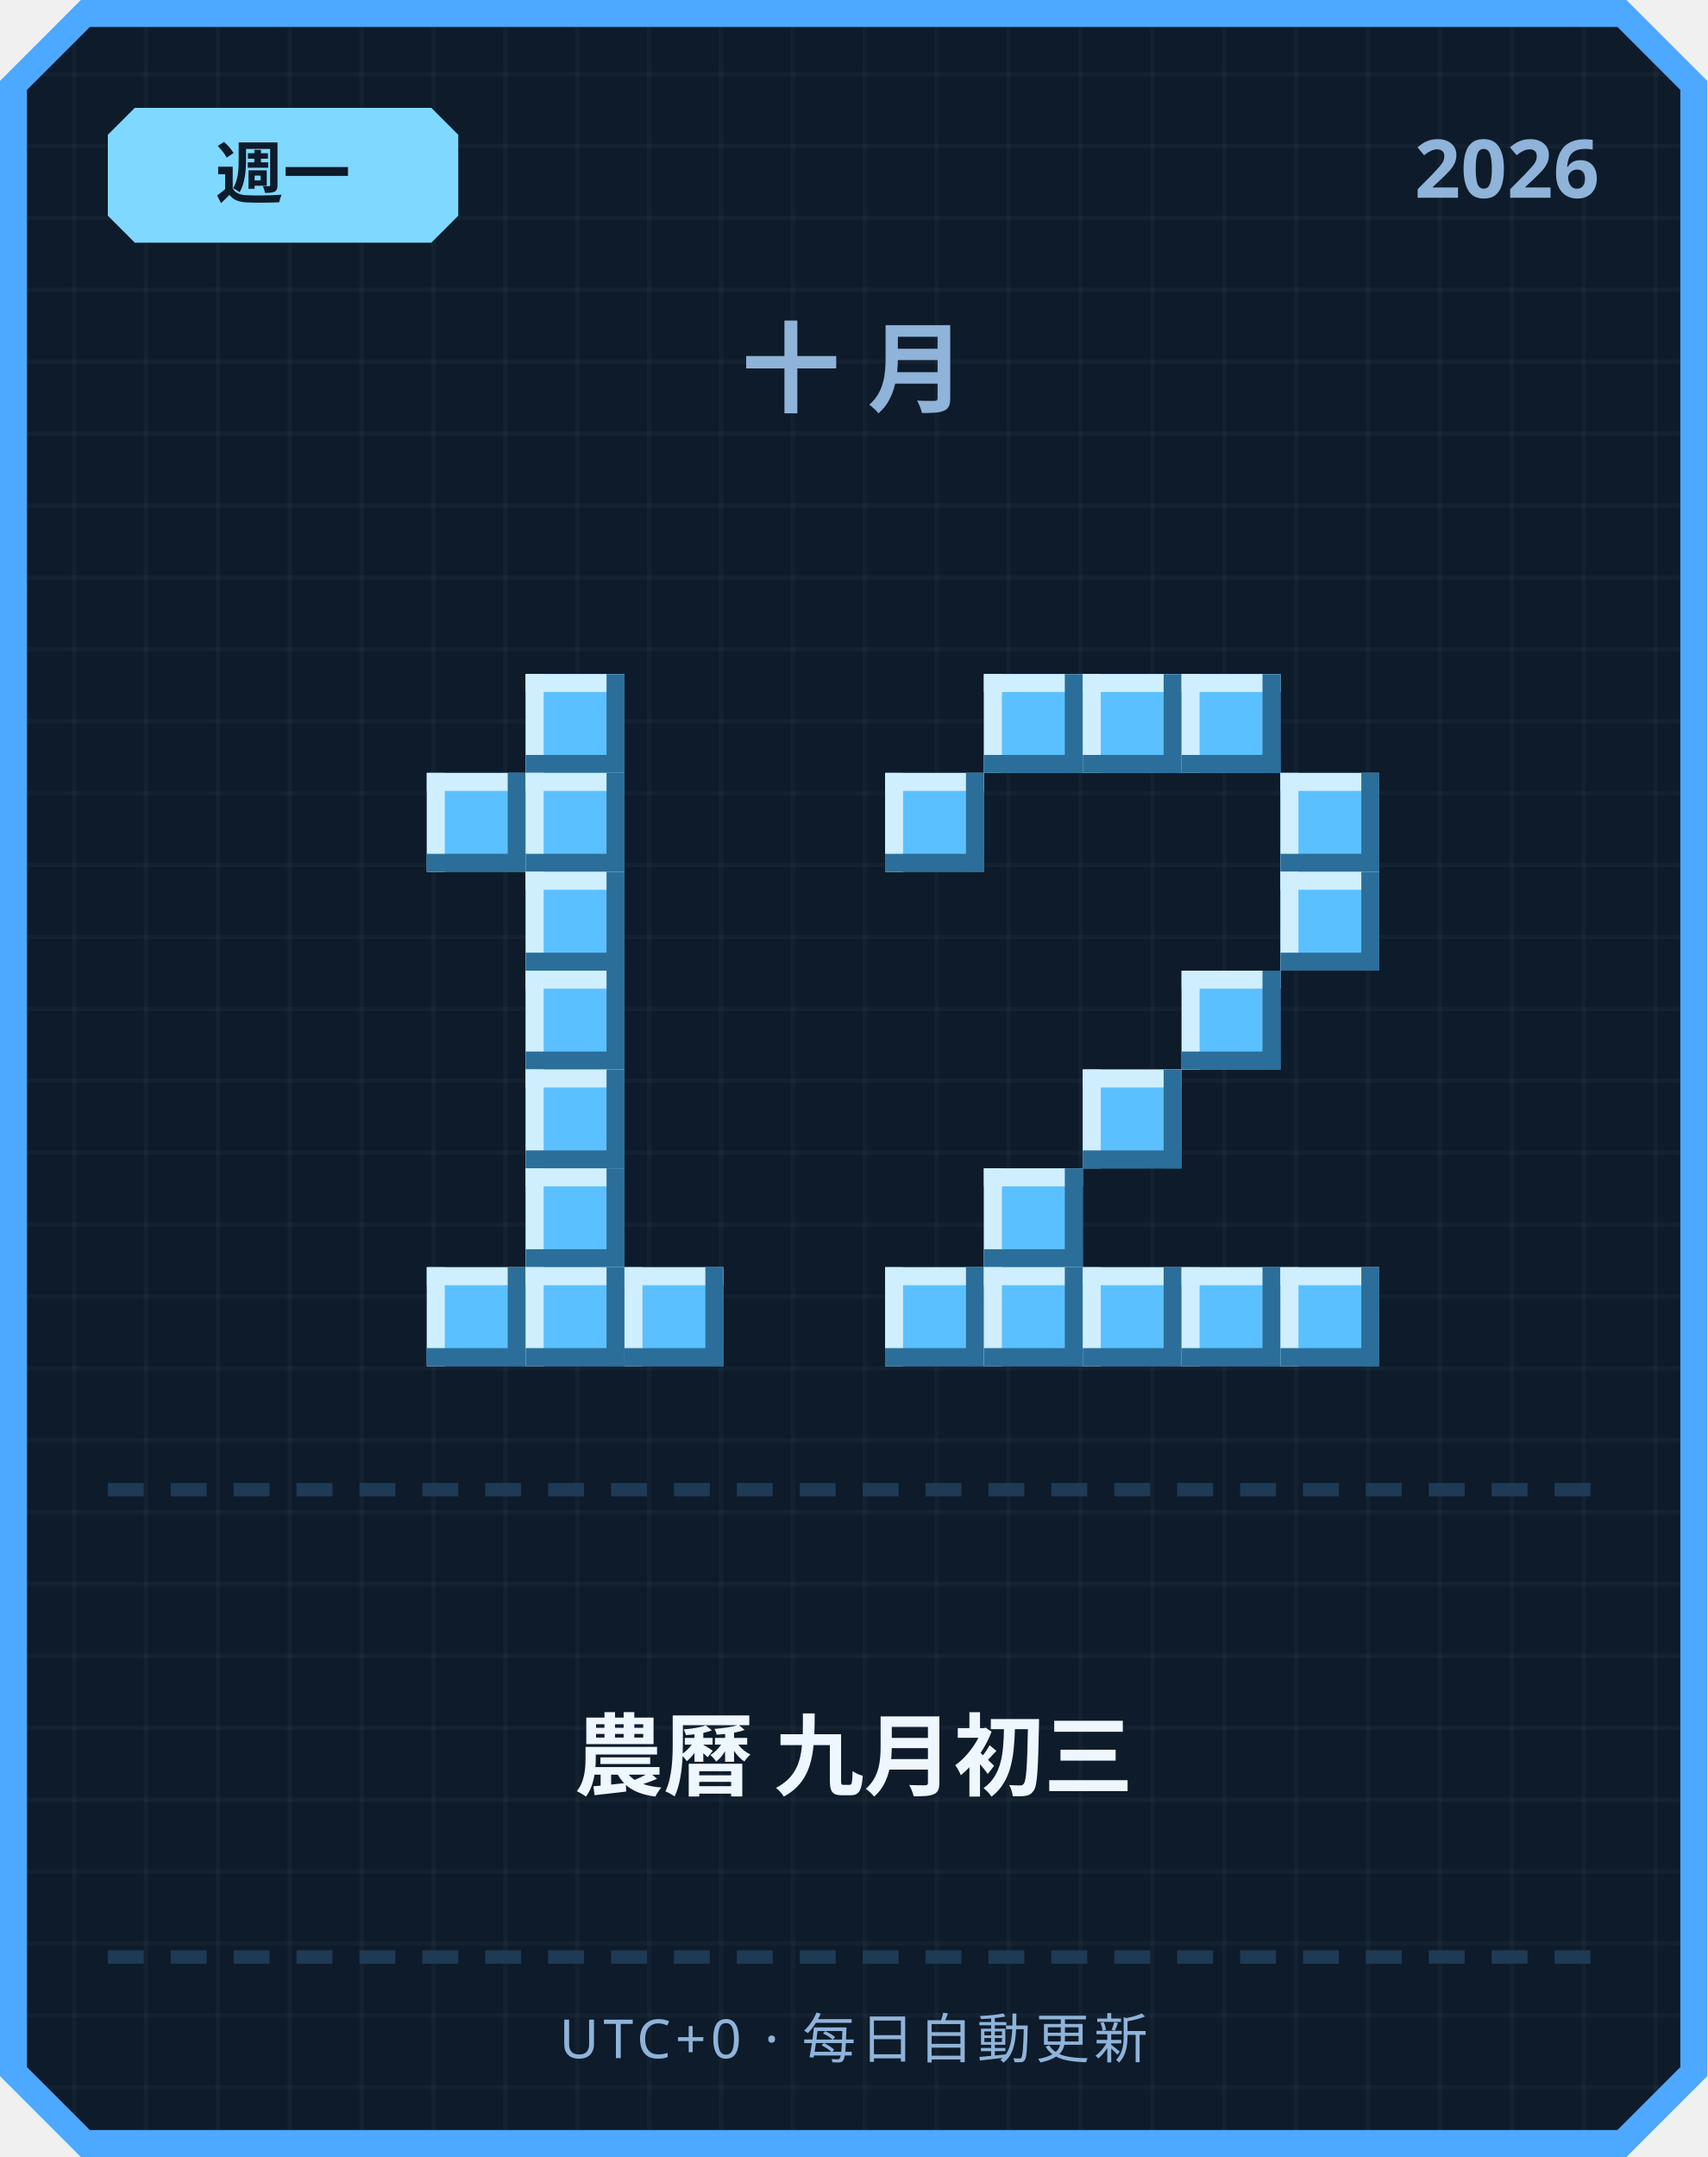
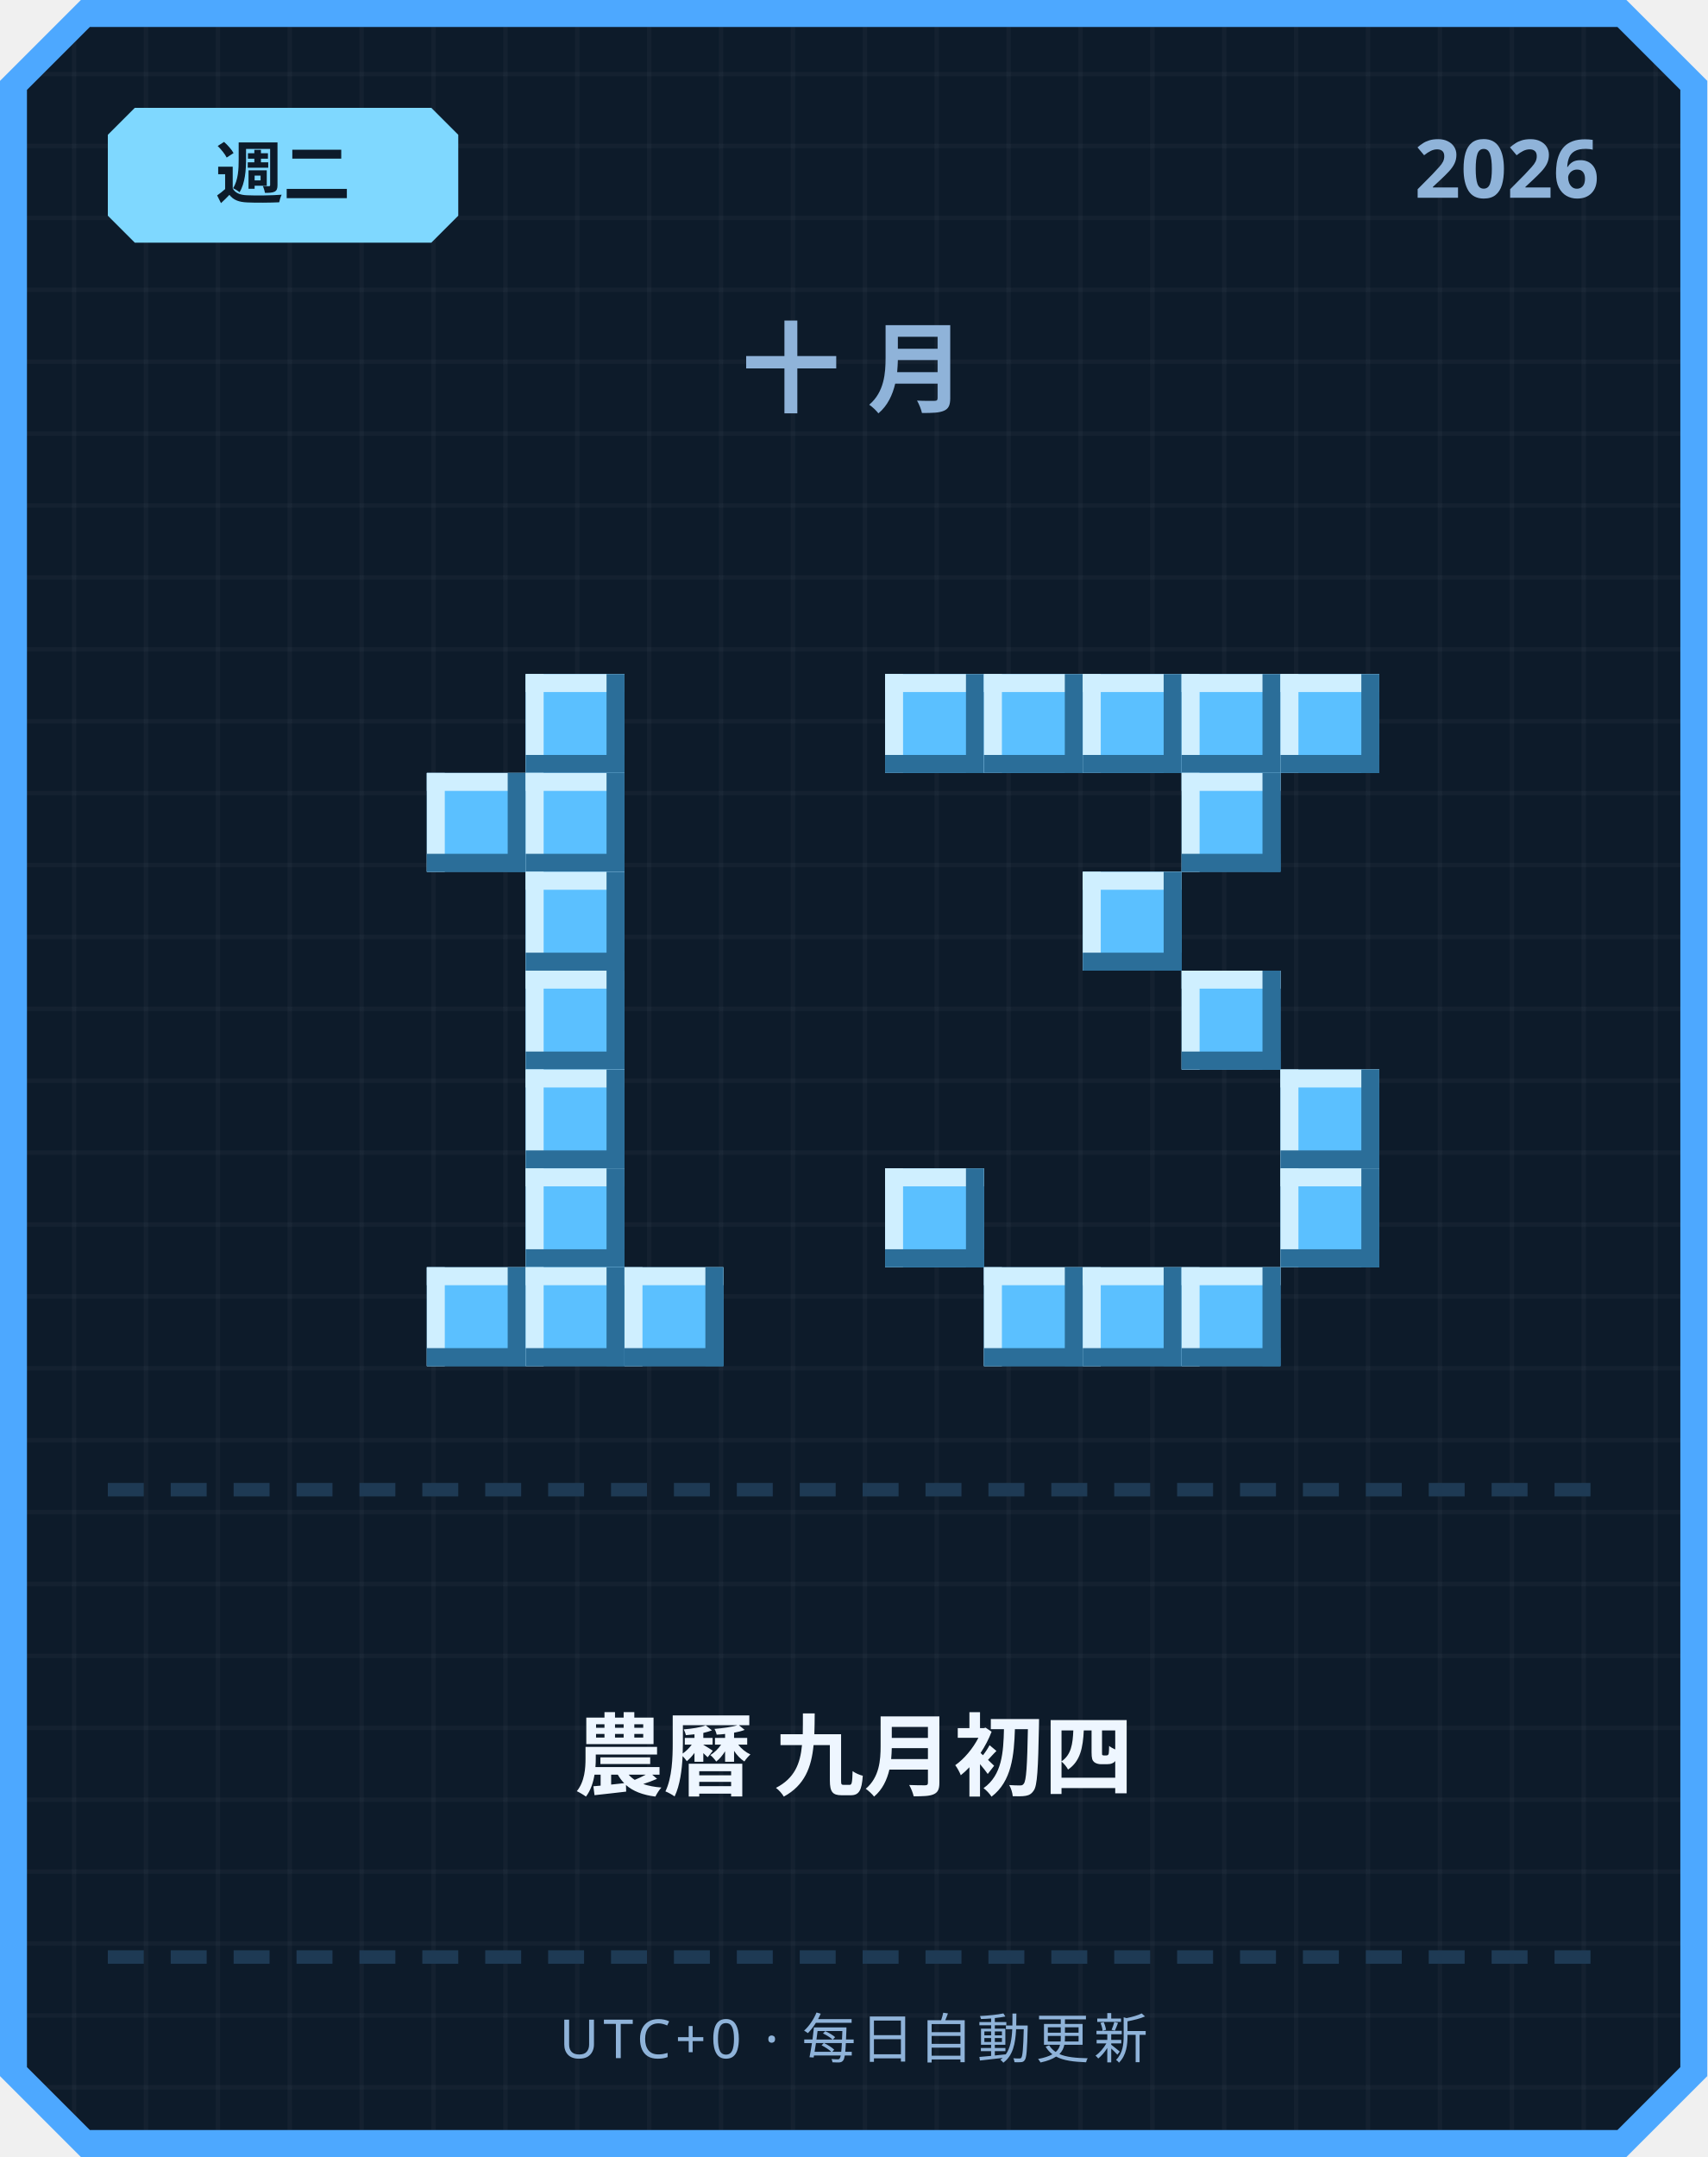
<svg xmlns="http://www.w3.org/2000/svg" width="380" height="480" viewBox="0 0 380 480">
  <defs>
    <pattern id="grid" width="16" height="16" patternUnits="userSpaceOnUse">
      <rect width="16" height="16" fill="#0d1b2a" />
      <rect width="1" height="16" fill="#ffffff" opacity="0.03" />
      <rect width="16" height="1" fill="#ffffff" opacity="0.03" />
    </pattern>
  </defs>
  <path d="M 18,0 L 362,0 L 380,18 L 380,462 L 362,480 L 18,480 L 0,462 L 0,18 Z" fill="#4da8ff" />
  <path d="M 20,6 L 360,6 L 374,20 L 374,460 L 360,474 L 20,474 L 6,460 L 6,20 Z" fill="url(#grid)" />
  <path d="M 30,24 L 96,24 L 102,30 L 102,48 L 96,54 L 30,54 L 24,48 L 24,30 Z" fill="#7fd8ff" />
-   <text x="63" y="44" text-anchor="middle" font-family="'Segoe UI', sans-serif" font-size="15" font-weight="700" fill="#0d1b2a">週一</text>
+   <text x="63" y="44" text-anchor="middle" font-family="'Segoe UI', sans-serif" font-size="15" font-weight="700" fill="#0d1b2a">週二</text>
  <text x="356" y="44" text-anchor="end" font-family="'Segoe UI', sans-serif" font-size="18" font-weight="700" fill="#8fb3d9">2026</text>
  <text x="190" y="90" text-anchor="middle" font-family="'Segoe UI', sans-serif" font-size="22" font-weight="700" letter-spacing="6" fill="#8fb3d9">十月</text>
  <rect x="117" y="150" width="22" height="22" fill="#5bc0ff" />
  <rect x="117" y="150" width="22" height="4" fill="#cfefff" />
  <rect x="117" y="150" width="4" height="22" fill="#cfefff" />
  <rect x="117" y="168" width="22" height="4" fill="#2b6e99" />
  <rect x="135" y="150" width="4" height="22" fill="#2b6e99" />
  <rect x="95" y="172" width="22" height="22" fill="#5bc0ff" />
  <rect x="95" y="172" width="22" height="4" fill="#cfefff" />
  <rect x="95" y="172" width="4" height="22" fill="#cfefff" />
  <rect x="95" y="190" width="22" height="4" fill="#2b6e99" />
  <rect x="113" y="172" width="4" height="22" fill="#2b6e99" />
  <rect x="117" y="172" width="22" height="22" fill="#5bc0ff" />
  <rect x="117" y="172" width="22" height="4" fill="#cfefff" />
  <rect x="117" y="172" width="4" height="22" fill="#cfefff" />
  <rect x="117" y="190" width="22" height="4" fill="#2b6e99" />
  <rect x="135" y="172" width="4" height="22" fill="#2b6e99" />
  <rect x="117" y="194" width="22" height="22" fill="#5bc0ff" />
  <rect x="117" y="194" width="22" height="4" fill="#cfefff" />
  <rect x="117" y="194" width="4" height="22" fill="#cfefff" />
  <rect x="117" y="212" width="22" height="4" fill="#2b6e99" />
  <rect x="135" y="194" width="4" height="22" fill="#2b6e99" />
  <rect x="117" y="216" width="22" height="22" fill="#5bc0ff" />
  <rect x="117" y="216" width="22" height="4" fill="#cfefff" />
  <rect x="117" y="216" width="4" height="22" fill="#cfefff" />
  <rect x="117" y="234" width="22" height="4" fill="#2b6e99" />
  <rect x="135" y="216" width="4" height="22" fill="#2b6e99" />
  <rect x="117" y="238" width="22" height="22" fill="#5bc0ff" />
  <rect x="117" y="238" width="22" height="4" fill="#cfefff" />
  <rect x="117" y="238" width="4" height="22" fill="#cfefff" />
  <rect x="117" y="256" width="22" height="4" fill="#2b6e99" />
  <rect x="135" y="238" width="4" height="22" fill="#2b6e99" />
  <rect x="117" y="260" width="22" height="22" fill="#5bc0ff" />
  <rect x="117" y="260" width="22" height="4" fill="#cfefff" />
  <rect x="117" y="260" width="4" height="22" fill="#cfefff" />
  <rect x="117" y="278" width="22" height="4" fill="#2b6e99" />
  <rect x="135" y="260" width="4" height="22" fill="#2b6e99" />
  <rect x="95" y="282" width="22" height="22" fill="#5bc0ff" />
  <rect x="95" y="282" width="22" height="4" fill="#cfefff" />
  <rect x="95" y="282" width="4" height="22" fill="#cfefff" />
  <rect x="95" y="300" width="22" height="4" fill="#2b6e99" />
  <rect x="113" y="282" width="4" height="22" fill="#2b6e99" />
  <rect x="117" y="282" width="22" height="22" fill="#5bc0ff" />
  <rect x="117" y="282" width="22" height="4" fill="#cfefff" />
  <rect x="117" y="282" width="4" height="22" fill="#cfefff" />
  <rect x="117" y="300" width="22" height="4" fill="#2b6e99" />
  <rect x="135" y="282" width="4" height="22" fill="#2b6e99" />
  <rect x="139" y="282" width="22" height="22" fill="#5bc0ff" />
  <rect x="139" y="282" width="22" height="4" fill="#cfefff" />
  <rect x="139" y="282" width="4" height="22" fill="#cfefff" />
  <rect x="139" y="300" width="22" height="4" fill="#2b6e99" />
  <rect x="157" y="282" width="4" height="22" fill="#2b6e99" />
+   <rect x="197" y="150" width="22" height="22" fill="#5bc0ff" />
+   <rect x="197" y="150" width="22" height="4" fill="#cfefff" />
+   <rect x="197" y="150" width="4" height="22" fill="#cfefff" />
+   <rect x="197" y="168" width="22" height="4" fill="#2b6e99" />
+   <rect x="215" y="150" width="4" height="22" fill="#2b6e99" />
  <rect x="219" y="150" width="22" height="22" fill="#5bc0ff" />
  <rect x="219" y="150" width="22" height="4" fill="#cfefff" />
  <rect x="219" y="150" width="4" height="22" fill="#cfefff" />
  <rect x="219" y="168" width="22" height="4" fill="#2b6e99" />
  <rect x="237" y="150" width="4" height="22" fill="#2b6e99" />
  <rect x="241" y="150" width="22" height="22" fill="#5bc0ff" />
  <rect x="241" y="150" width="22" height="4" fill="#cfefff" />
  <rect x="241" y="150" width="4" height="22" fill="#cfefff" />
  <rect x="241" y="168" width="22" height="4" fill="#2b6e99" />
  <rect x="259" y="150" width="4" height="22" fill="#2b6e99" />
  <rect x="263" y="150" width="22" height="22" fill="#5bc0ff" />
  <rect x="263" y="150" width="22" height="4" fill="#cfefff" />
  <rect x="263" y="150" width="4" height="22" fill="#cfefff" />
  <rect x="263" y="168" width="22" height="4" fill="#2b6e99" />
  <rect x="281" y="150" width="4" height="22" fill="#2b6e99" />
-   <rect x="197" y="172" width="22" height="22" fill="#5bc0ff" />
-   <rect x="197" y="172" width="22" height="4" fill="#cfefff" />
-   <rect x="197" y="172" width="4" height="22" fill="#cfefff" />
-   <rect x="197" y="190" width="22" height="4" fill="#2b6e99" />
-   <rect x="215" y="172" width="4" height="22" fill="#2b6e99" />
-   <rect x="285" y="172" width="22" height="22" fill="#5bc0ff" />
-   <rect x="285" y="172" width="22" height="4" fill="#cfefff" />
-   <rect x="285" y="172" width="4" height="22" fill="#cfefff" />
-   <rect x="285" y="190" width="22" height="4" fill="#2b6e99" />
-   <rect x="303" y="172" width="4" height="22" fill="#2b6e99" />
-   <rect x="285" y="194" width="22" height="22" fill="#5bc0ff" />
-   <rect x="285" y="194" width="22" height="4" fill="#cfefff" />
-   <rect x="285" y="194" width="4" height="22" fill="#cfefff" />
-   <rect x="285" y="212" width="22" height="4" fill="#2b6e99" />
-   <rect x="303" y="194" width="4" height="22" fill="#2b6e99" />
+   <rect x="285" y="150" width="22" height="22" fill="#5bc0ff" />
+   <rect x="285" y="150" width="22" height="4" fill="#cfefff" />
+   <rect x="285" y="150" width="4" height="22" fill="#cfefff" />
+   <rect x="285" y="168" width="22" height="4" fill="#2b6e99" />
+   <rect x="303" y="150" width="4" height="22" fill="#2b6e99" />
+   <rect x="263" y="172" width="22" height="22" fill="#5bc0ff" />
+   <rect x="263" y="172" width="22" height="4" fill="#cfefff" />
+   <rect x="263" y="172" width="4" height="22" fill="#cfefff" />
+   <rect x="263" y="190" width="22" height="4" fill="#2b6e99" />
+   <rect x="281" y="172" width="4" height="22" fill="#2b6e99" />
+   <rect x="241" y="194" width="22" height="22" fill="#5bc0ff" />
+   <rect x="241" y="194" width="22" height="4" fill="#cfefff" />
+   <rect x="241" y="194" width="4" height="22" fill="#cfefff" />
+   <rect x="241" y="212" width="22" height="4" fill="#2b6e99" />
+   <rect x="259" y="194" width="4" height="22" fill="#2b6e99" />
  <rect x="263" y="216" width="22" height="22" fill="#5bc0ff" />
  <rect x="263" y="216" width="22" height="4" fill="#cfefff" />
  <rect x="263" y="216" width="4" height="22" fill="#cfefff" />
  <rect x="263" y="234" width="22" height="4" fill="#2b6e99" />
  <rect x="281" y="216" width="4" height="22" fill="#2b6e99" />
-   <rect x="241" y="238" width="22" height="22" fill="#5bc0ff" />
-   <rect x="241" y="238" width="22" height="4" fill="#cfefff" />
-   <rect x="241" y="238" width="4" height="22" fill="#cfefff" />
-   <rect x="241" y="256" width="22" height="4" fill="#2b6e99" />
-   <rect x="259" y="238" width="4" height="22" fill="#2b6e99" />
-   <rect x="219" y="260" width="22" height="22" fill="#5bc0ff" />
-   <rect x="219" y="260" width="22" height="4" fill="#cfefff" />
-   <rect x="219" y="260" width="4" height="22" fill="#cfefff" />
-   <rect x="219" y="278" width="22" height="4" fill="#2b6e99" />
-   <rect x="237" y="260" width="4" height="22" fill="#2b6e99" />
-   <rect x="197" y="282" width="22" height="22" fill="#5bc0ff" />
-   <rect x="197" y="282" width="22" height="4" fill="#cfefff" />
-   <rect x="197" y="282" width="4" height="22" fill="#cfefff" />
-   <rect x="197" y="300" width="22" height="4" fill="#2b6e99" />
-   <rect x="215" y="282" width="4" height="22" fill="#2b6e99" />
+   <rect x="285" y="238" width="22" height="22" fill="#5bc0ff" />
+   <rect x="285" y="238" width="22" height="4" fill="#cfefff" />
+   <rect x="285" y="238" width="4" height="22" fill="#cfefff" />
+   <rect x="285" y="256" width="22" height="4" fill="#2b6e99" />
+   <rect x="303" y="238" width="4" height="22" fill="#2b6e99" />
+   <rect x="197" y="260" width="22" height="22" fill="#5bc0ff" />
+   <rect x="197" y="260" width="22" height="4" fill="#cfefff" />
+   <rect x="197" y="260" width="4" height="22" fill="#cfefff" />
+   <rect x="197" y="278" width="22" height="4" fill="#2b6e99" />
+   <rect x="215" y="260" width="4" height="22" fill="#2b6e99" />
+   <rect x="285" y="260" width="22" height="22" fill="#5bc0ff" />
+   <rect x="285" y="260" width="22" height="4" fill="#cfefff" />
+   <rect x="285" y="260" width="4" height="22" fill="#cfefff" />
+   <rect x="285" y="278" width="22" height="4" fill="#2b6e99" />
+   <rect x="303" y="260" width="4" height="22" fill="#2b6e99" />
  <rect x="219" y="282" width="22" height="22" fill="#5bc0ff" />
  <rect x="219" y="282" width="22" height="4" fill="#cfefff" />
  <rect x="219" y="282" width="4" height="22" fill="#cfefff" />
  <rect x="219" y="300" width="22" height="4" fill="#2b6e99" />
  <rect x="237" y="282" width="4" height="22" fill="#2b6e99" />
  <rect x="241" y="282" width="22" height="22" fill="#5bc0ff" />
  <rect x="241" y="282" width="22" height="4" fill="#cfefff" />
  <rect x="241" y="282" width="4" height="22" fill="#cfefff" />
  <rect x="241" y="300" width="22" height="4" fill="#2b6e99" />
  <rect x="259" y="282" width="4" height="22" fill="#2b6e99" />
  <rect x="263" y="282" width="22" height="22" fill="#5bc0ff" />
  <rect x="263" y="282" width="22" height="4" fill="#cfefff" />
  <rect x="263" y="282" width="4" height="22" fill="#cfefff" />
  <rect x="263" y="300" width="22" height="4" fill="#2b6e99" />
  <rect x="281" y="282" width="4" height="22" fill="#2b6e99" />
-   <rect x="285" y="282" width="22" height="22" fill="#5bc0ff" />
-   <rect x="285" y="282" width="22" height="4" fill="#cfefff" />
-   <rect x="285" y="282" width="4" height="22" fill="#cfefff" />
-   <rect x="285" y="300" width="22" height="4" fill="#2b6e99" />
-   <rect x="303" y="282" width="4" height="22" fill="#2b6e99" />
  <rect x="24" y="330" width="8" height="3" fill="#1e3a54" />
  <rect x="38" y="330" width="8" height="3" fill="#1e3a54" />
  <rect x="52" y="330" width="8" height="3" fill="#1e3a54" />
  <rect x="66" y="330" width="8" height="3" fill="#1e3a54" />
  <rect x="80" y="330" width="8" height="3" fill="#1e3a54" />
  <rect x="94" y="330" width="8" height="3" fill="#1e3a54" />
  <rect x="108" y="330" width="8" height="3" fill="#1e3a54" />
  <rect x="122" y="330" width="8" height="3" fill="#1e3a54" />
  <rect x="136" y="330" width="8" height="3" fill="#1e3a54" />
  <rect x="150" y="330" width="8" height="3" fill="#1e3a54" />
  <rect x="164" y="330" width="8" height="3" fill="#1e3a54" />
  <rect x="178" y="330" width="8" height="3" fill="#1e3a54" />
  <rect x="192" y="330" width="8" height="3" fill="#1e3a54" />
  <rect x="206" y="330" width="8" height="3" fill="#1e3a54" />
  <rect x="220" y="330" width="8" height="3" fill="#1e3a54" />
  <rect x="234" y="330" width="8" height="3" fill="#1e3a54" />
  <rect x="248" y="330" width="8" height="3" fill="#1e3a54" />
  <rect x="262" y="330" width="8" height="3" fill="#1e3a54" />
  <rect x="276" y="330" width="8" height="3" fill="#1e3a54" />
  <rect x="290" y="330" width="8" height="3" fill="#1e3a54" />
  <rect x="304" y="330" width="8" height="3" fill="#1e3a54" />
  <rect x="318" y="330" width="8" height="3" fill="#1e3a54" />
  <rect x="332" y="330" width="8" height="3" fill="#1e3a54" />
  <rect x="346" y="330" width="8" height="3" fill="#1e3a54" />
-   <text x="190" y="398" text-anchor="middle" font-family="'Segoe UI', 'Microsoft JhengHei', sans-serif" font-size="20" font-weight="700" fill="#eef6ff">農曆 九月初三</text>
+   <text x="190" y="398" text-anchor="middle" font-family="'Segoe UI', 'Microsoft JhengHei', sans-serif" font-size="20" font-weight="700" fill="#eef6ff">農曆 九月初四</text>
  <rect x="24" y="434" width="8" height="3" fill="#1e3a54" />
  <rect x="38" y="434" width="8" height="3" fill="#1e3a54" />
  <rect x="52" y="434" width="8" height="3" fill="#1e3a54" />
  <rect x="66" y="434" width="8" height="3" fill="#1e3a54" />
  <rect x="80" y="434" width="8" height="3" fill="#1e3a54" />
  <rect x="94" y="434" width="8" height="3" fill="#1e3a54" />
  <rect x="108" y="434" width="8" height="3" fill="#1e3a54" />
  <rect x="122" y="434" width="8" height="3" fill="#1e3a54" />
  <rect x="136" y="434" width="8" height="3" fill="#1e3a54" />
  <rect x="150" y="434" width="8" height="3" fill="#1e3a54" />
  <rect x="164" y="434" width="8" height="3" fill="#1e3a54" />
  <rect x="178" y="434" width="8" height="3" fill="#1e3a54" />
  <rect x="192" y="434" width="8" height="3" fill="#1e3a54" />
  <rect x="206" y="434" width="8" height="3" fill="#1e3a54" />
  <rect x="220" y="434" width="8" height="3" fill="#1e3a54" />
  <rect x="234" y="434" width="8" height="3" fill="#1e3a54" />
  <rect x="248" y="434" width="8" height="3" fill="#1e3a54" />
  <rect x="262" y="434" width="8" height="3" fill="#1e3a54" />
  <rect x="276" y="434" width="8" height="3" fill="#1e3a54" />
  <rect x="290" y="434" width="8" height="3" fill="#1e3a54" />
  <rect x="304" y="434" width="8" height="3" fill="#1e3a54" />
  <rect x="318" y="434" width="8" height="3" fill="#1e3a54" />
  <rect x="332" y="434" width="8" height="3" fill="#1e3a54" />
  <rect x="346" y="434" width="8" height="3" fill="#1e3a54" />
  <text x="190" y="458" text-anchor="middle" font-family="'Segoe UI', sans-serif" font-size="12" letter-spacing="1" fill="#8fb3d9">UTC+0 · 每日自動更新</text>
</svg>
